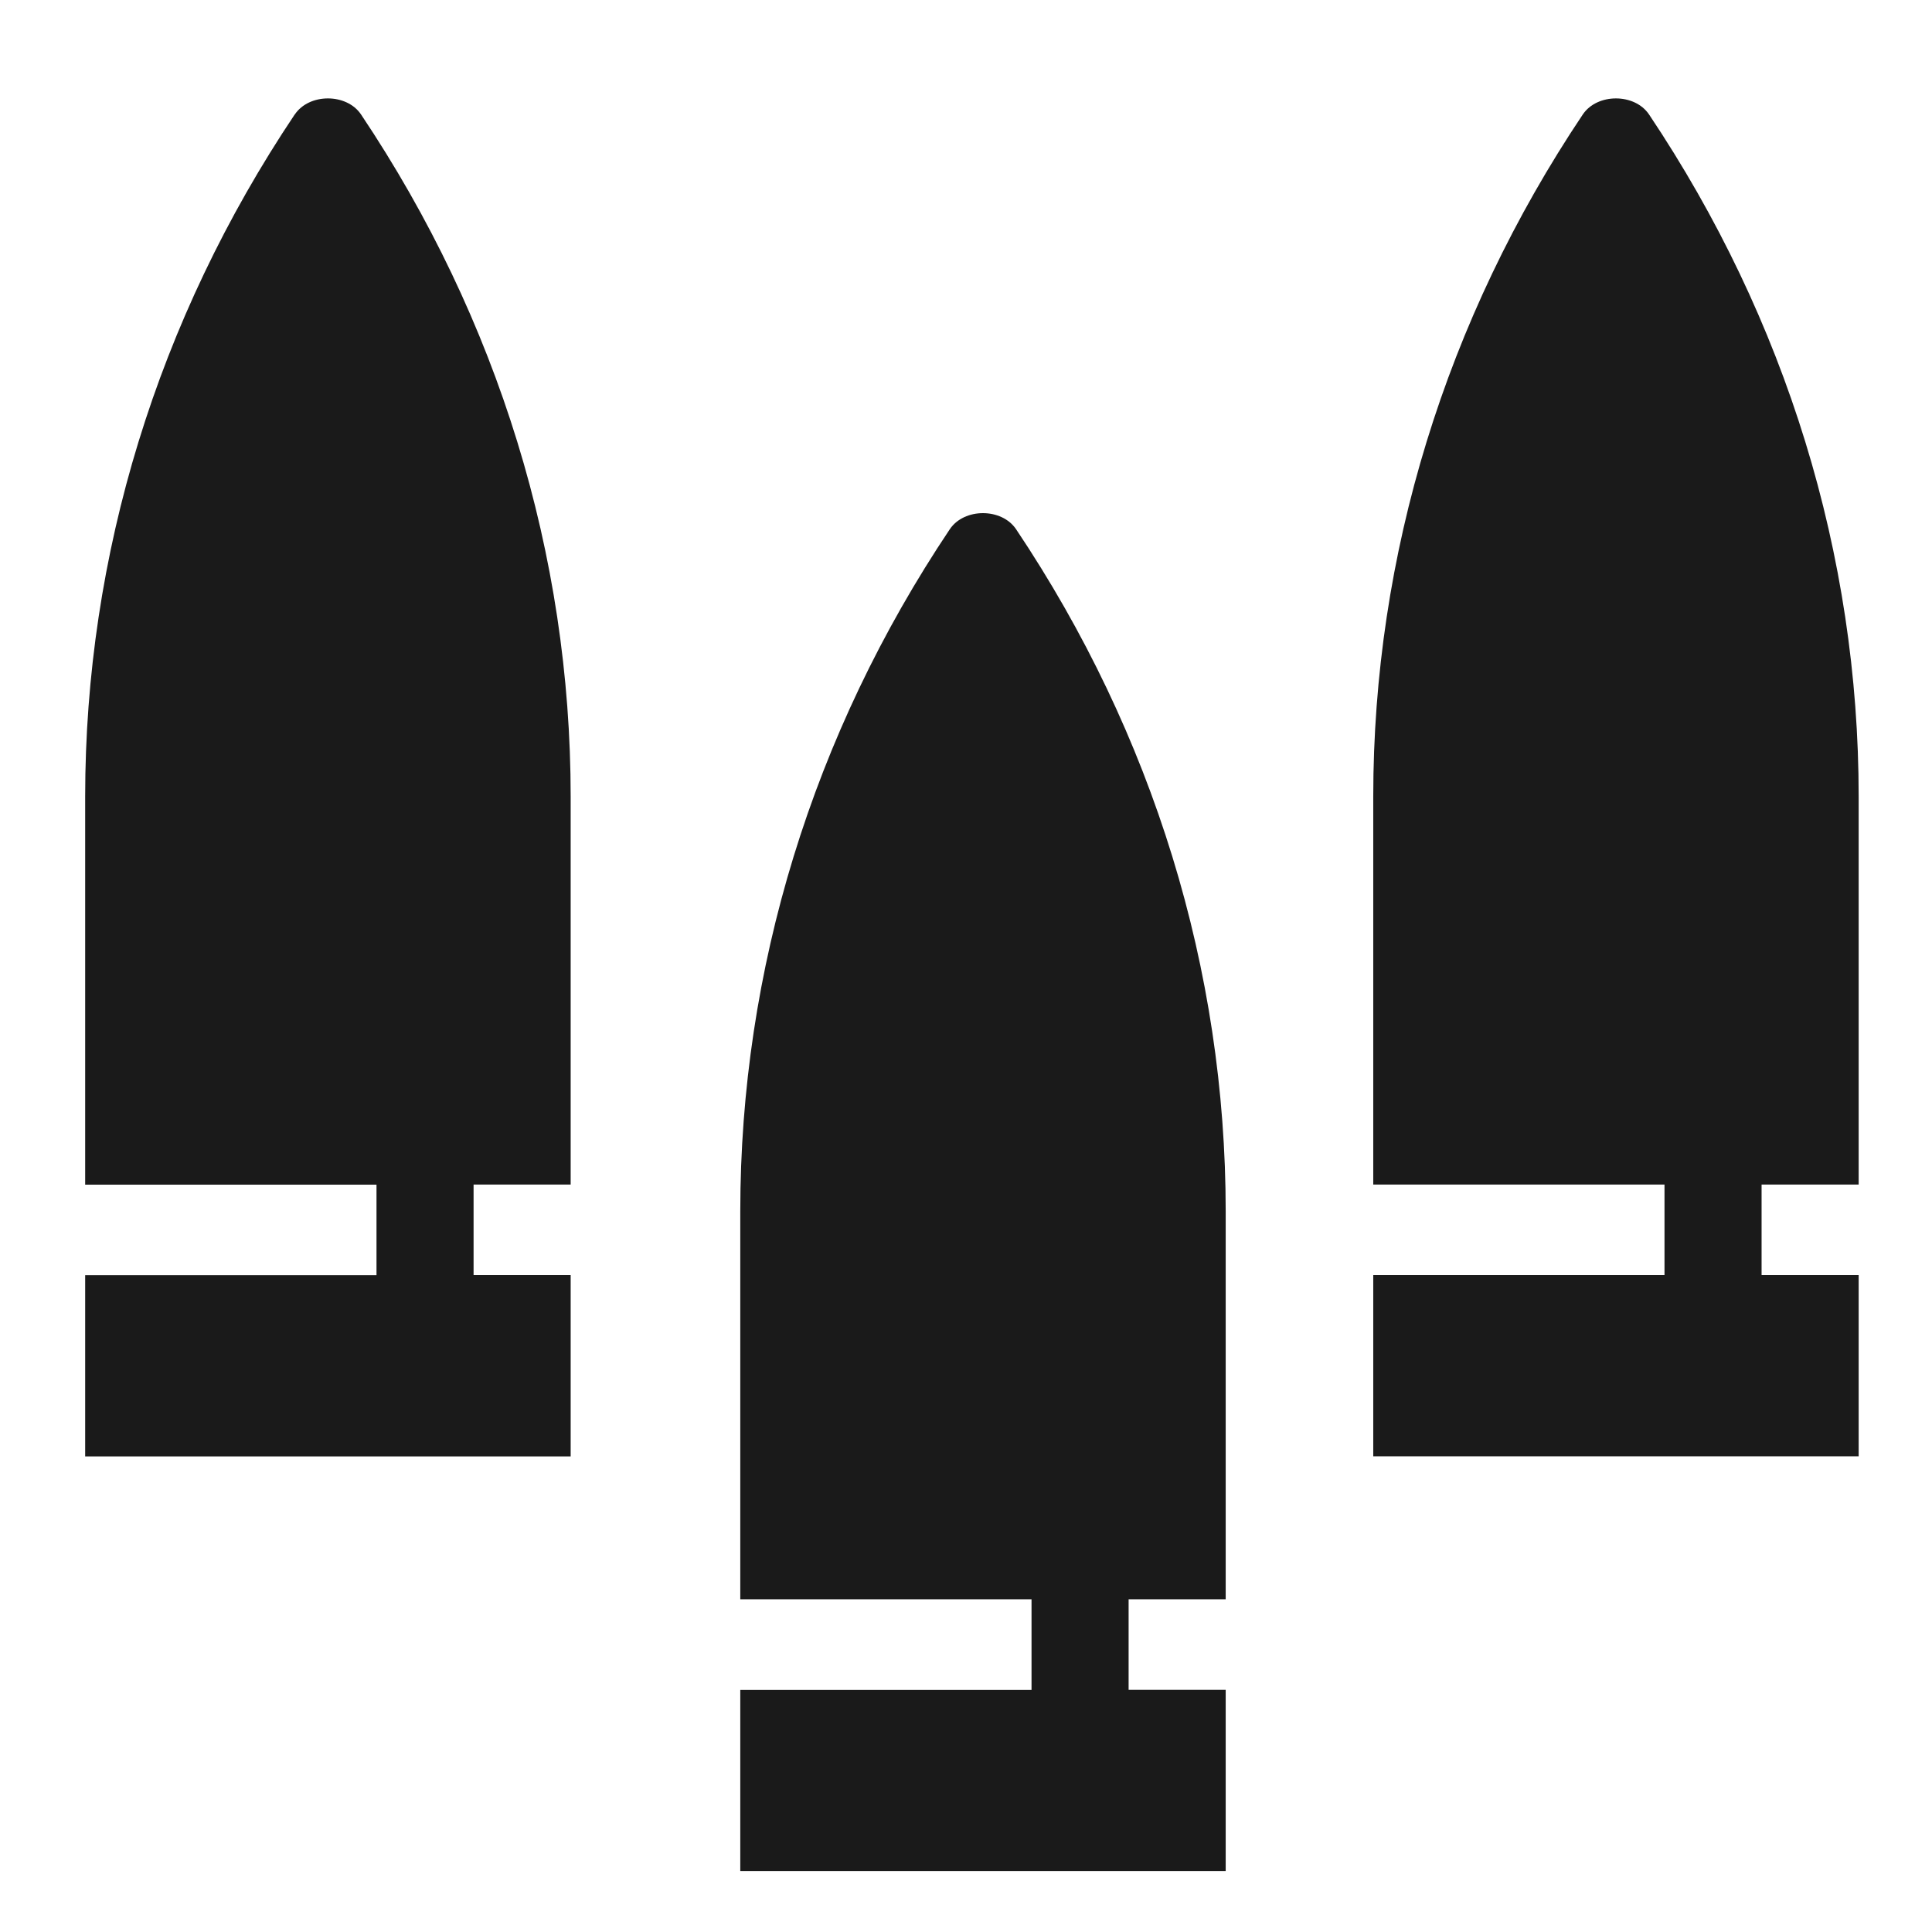
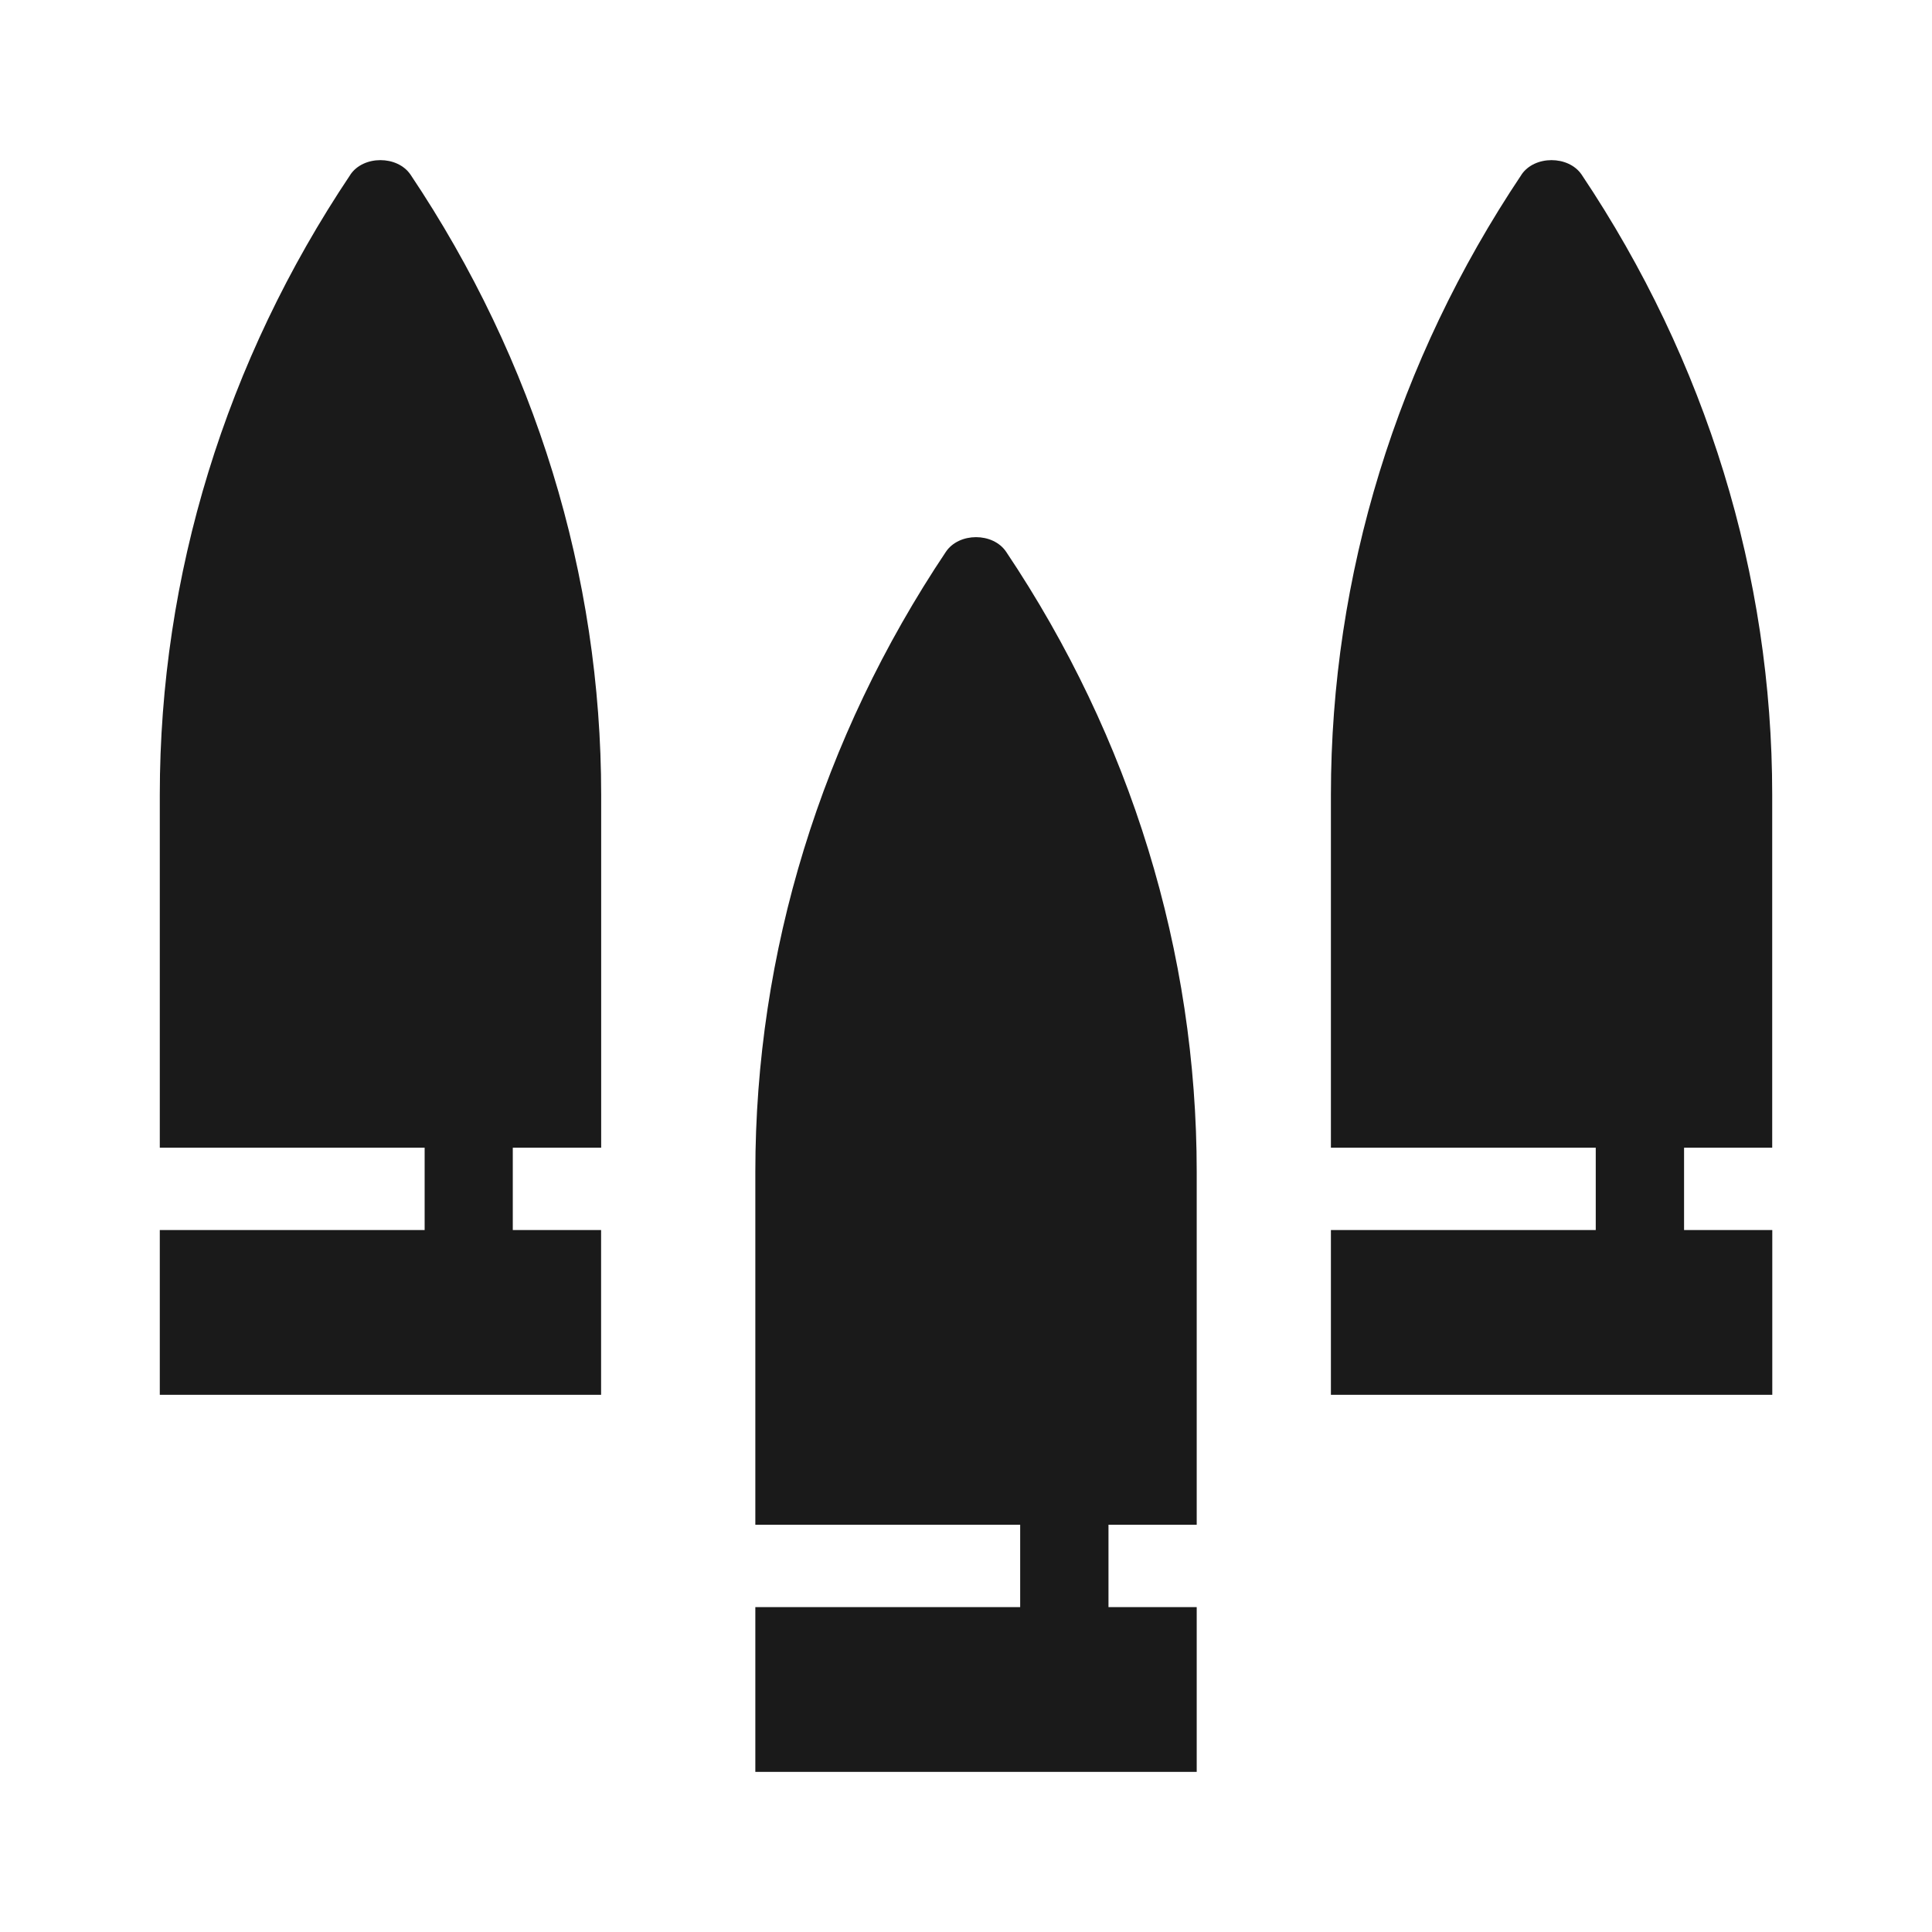
- <svg xmlns="http://www.w3.org/2000/svg" xmlns:xlink="http://www.w3.org/1999/xlink" id="svg2" width="24" height="24" version="1.0">
-   <defs id="defs4">
-     <linearGradient id="linearGradient7093">
-       <stop id="stop7095" style="stop-color:#fff" offset="0" />
-       <stop id="stop7097" style="stop-color:#fff;stop-opacity:0" offset="1" />
+ <svg xmlns="http://www.w3.org/2000/svg" width="24" height="24" version="1">
+   <defs>
+     <linearGradient id="a">
+       <stop offset="0" stop-color="#fff" />
+       <stop offset="1" stop-color="#fff" stop-opacity="0" />
    </linearGradient>
-     <linearGradient id="linearGradient5060">
-       <stop id="stop5062" offset="0" />
-       <stop id="stop5064" style="stop-opacity:0" offset="1" />
+     <linearGradient id="d">
+       <stop offset="0" />
+       <stop offset="1" stop-opacity="0" />
    </linearGradient>
-     <linearGradient id="linearGradient6443">
-       <stop id="stop6445" style="stop-color:#f7ff00" offset="0" />
-       <stop id="stop6447" style="stop-color:lime" offset="1" />
+     <linearGradient id="b">
+       <stop offset="0" stop-color="#f7ff00" />
+       <stop offset="1" stop-color="#0f0" />
    </linearGradient>
-     <linearGradient id="linearGradient6270">
-       <stop id="stop6272" style="stop-color:#ebebeb" offset="0" />
-       <stop id="stop6274" style="stop-color:#bebebe" offset="1" />
-     </linearGradient>
-     <linearGradient id="linearGradient5551" x1="25" x2="25" y1="9.84" y2="19.038" gradientTransform="matrix(.46342 0 0 .42859 .87798 .71396)" gradientUnits="userSpaceOnUse" xlink:href="#linearGradient7093" />
-     <radialGradient id="radialGradient5556" cx="6.5" cy="16.5" r="2" gradientTransform="matrix(.58824 0 0 .58823 .17647 -1.7059)" gradientUnits="userSpaceOnUse" xlink:href="#linearGradient6443" />
-     <linearGradient id="linearGradient5559" x1="26.5" x2="26.75" y1="35" y2="45" gradientTransform="matrix(.46512 0 0 .44444 .83722 -9.7777)" gradientUnits="userSpaceOnUse" xlink:href="#linearGradient6270" />
-     <linearGradient id="linearGradient5564" x1="12" x2="12" y1="4.646" y2="7.375" gradientTransform="translate(0 -2)" gradientUnits="userSpaceOnUse" xlink:href="#linearGradient6270" />
-     <linearGradient id="linearGradient5570" x1="25.135" x2="25" y1="9.986" y2="19.475" gradientTransform="matrix(.46342 0 0 .42859 .87798 6.714)" gradientUnits="userSpaceOnUse" xlink:href="#linearGradient7093" />
-     <radialGradient id="radialGradient5577" cx="6.5" cy="16.5" r="2" gradientTransform="matrix(.58824 0 0 .58823 .17647 4.2941)" gradientUnits="userSpaceOnUse" xlink:href="#linearGradient6443" />
-     <linearGradient id="linearGradient5580" x1="26.5" x2="26.75" y1="35" y2="45" gradientTransform="matrix(.46512 0 0 .44444 .83722 -3.7777)" gradientUnits="userSpaceOnUse" xlink:href="#linearGradient6270" />
-     <linearGradient id="linearGradient5586" x1="25" x2="25" y1="10.132" y2="19.038" gradientTransform="matrix(.46342 0 0 .42859 .87798 12.714)" gradientUnits="userSpaceOnUse" xlink:href="#linearGradient7093" />
-     <radialGradient id="radialGradient5593" cx="6.5" cy="16.5" r="2" gradientTransform="matrix(.58824 0 0 .58823 .17647 10.294)" gradientUnits="userSpaceOnUse" xlink:href="#linearGradient6443" />
-     <linearGradient id="linearGradient5596" x1="26.5" x2="26.75" y1="35" y2="45" gradientTransform="matrix(.46512 0 0 .44444 .83722 2.2223)" gradientUnits="userSpaceOnUse" xlink:href="#linearGradient6270" />
-     <linearGradient id="linearGradient5603" x1="302.86" x2="302.86" y1="366.65" y2="609.51" gradientTransform="matrix(2.7744 0 0 1.9697 -1892.2 -872.89)" gradientUnits="userSpaceOnUse">
-       <stop id="stop5050" style="stop-opacity:0" offset="0" />
-       <stop id="stop5056" offset=".5" />
-       <stop id="stop5052" style="stop-opacity:0" offset="1" />
-     </linearGradient>
-     <radialGradient id="radialGradient5605" cx="605.71" cy="486.65" r="117.14" gradientTransform="matrix(2.7744 0 0 1.9697 -1891.6 -872.89)" gradientUnits="userSpaceOnUse" xlink:href="#linearGradient5060" />
-     <radialGradient id="radialGradient5607" cx="605.71" cy="486.65" r="117.14" gradientTransform="matrix(-2.7744 0 0 1.9697 112.76 -872.89)" gradientUnits="userSpaceOnUse" xlink:href="#linearGradient5060" />
-     <linearGradient id="linearGradient6387" x1="12" x2="12" y1="5" y2="12" gradientUnits="userSpaceOnUse">
-       <stop id="stop6370" style="stop-color:#a0a0a0" offset="0" />
-       <stop id="stop6372" style="stop-color:#646464" offset="1" />
+     <linearGradient id="c">
+       <stop offset="0" stop-color="#ebebeb" />
+       <stop offset="1" stop-color="#bebebe" />
    </linearGradient>
  </defs>
-   <path style="fill:#1a1a1a;stroke:none;stroke-width:0.299;stroke-miterlimit:4;stroke-dasharray:none;stroke-opacity:1" d="m 3.662,1.422 c 0.179,-0.266 0.644,-0.266 0.823,0 1.703,2.543 2.604,5.473 2.604,8.473 v 4.82 H 5.883 v 1.125 H 7.089 V 18.092 H 1.058 V 15.841 H 4.677 V 14.716 H 1.058 V 9.895 c 0,-2.999 0.9,-5.93 2.603,-8.473 z" id="path855" />
-   <path style="fill:#1a1a1a;stroke:none;stroke-width:0.299;stroke-miterlimit:4;stroke-dasharray:none;stroke-opacity:1" d="m 19.662,1.422 c 0.179,-0.266 0.644,-0.266 0.823,0 1.703,2.543 2.604,5.473 2.604,8.473 v 4.82 h -1.206 v 1.125 h 1.206 v 2.251 h -6.03 v -2.251 h 3.618 v -1.125 h -3.618 V 9.895 c 0,-2.999 0.9,-5.93 2.603,-8.473 z" id="path855-3" />
-   <path style="fill:#1a1a1a;stroke:none;stroke-width:0.299;stroke-miterlimit:4;stroke-dasharray:none;stroke-opacity:1" d="m 11.799,6.574 c 0.179,-0.266 0.644,-0.266 0.823,0 1.703,2.543 2.604,5.473 2.604,8.473 v 4.82 h -1.206 v 1.125 h 1.206 v 2.251 H 9.196 V 20.993 H 12.814 V 19.867 H 9.196 v -4.82 c 0,-2.999 0.9,-5.93 2.603,-8.473 z" id="path855-3-6" />
+   <g fill="#1a1a1a">
+     <path d="M4.352 2.17c.162-.241.585-.241.748 0 1.55 2.313 2.368 4.977 2.368 7.704v4.383H6.37v1.023h1.097v2.047H1.985V15.28h3.29v-1.023h-3.29V9.874c0-2.727.818-5.391 2.367-7.703zM18.9 2.17c.162-.241.585-.241.748 0 1.549 2.313 2.367 4.977 2.367 7.704v4.383H20.92v1.023h1.096v2.047h-5.483V15.28h3.29v-1.023h-3.29V9.874c0-2.727.819-5.391 2.367-7.703zM11.75 6.855c.163-.243.586-.243.749 0 1.549 2.312 2.367 4.976 2.367 7.703v4.383H13.77v1.023h1.096v2.047H9.383v-2.047h3.29v-1.023h-3.29v-4.383c0-2.727.82-5.391 2.367-7.703z" />
+   </g>
</svg>
